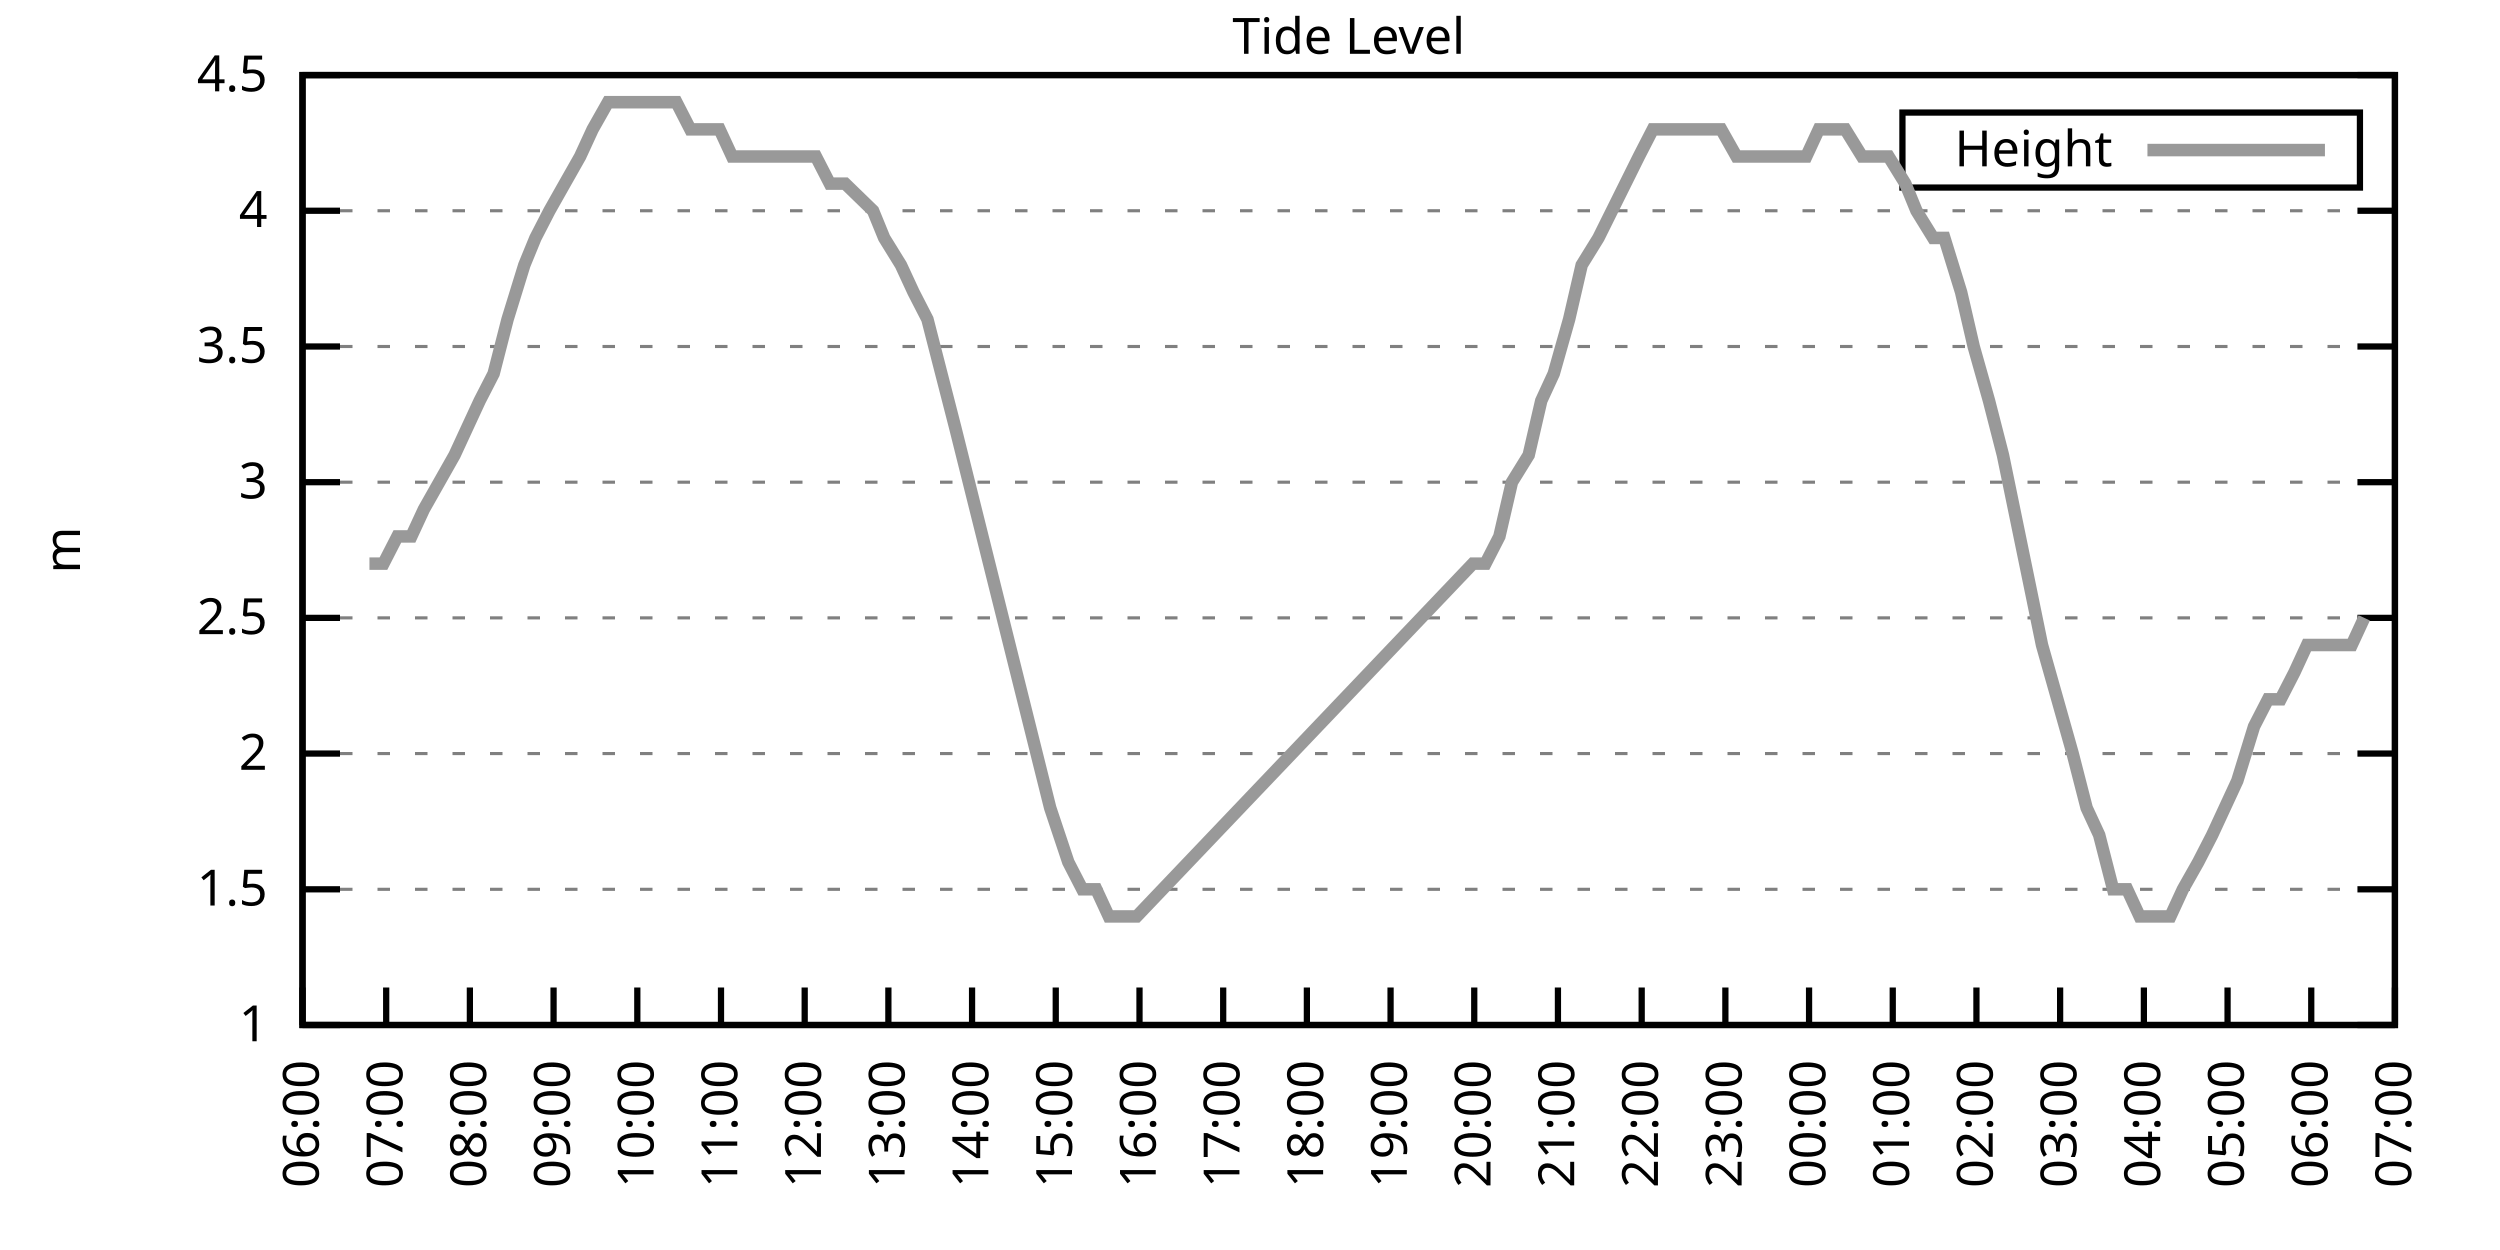
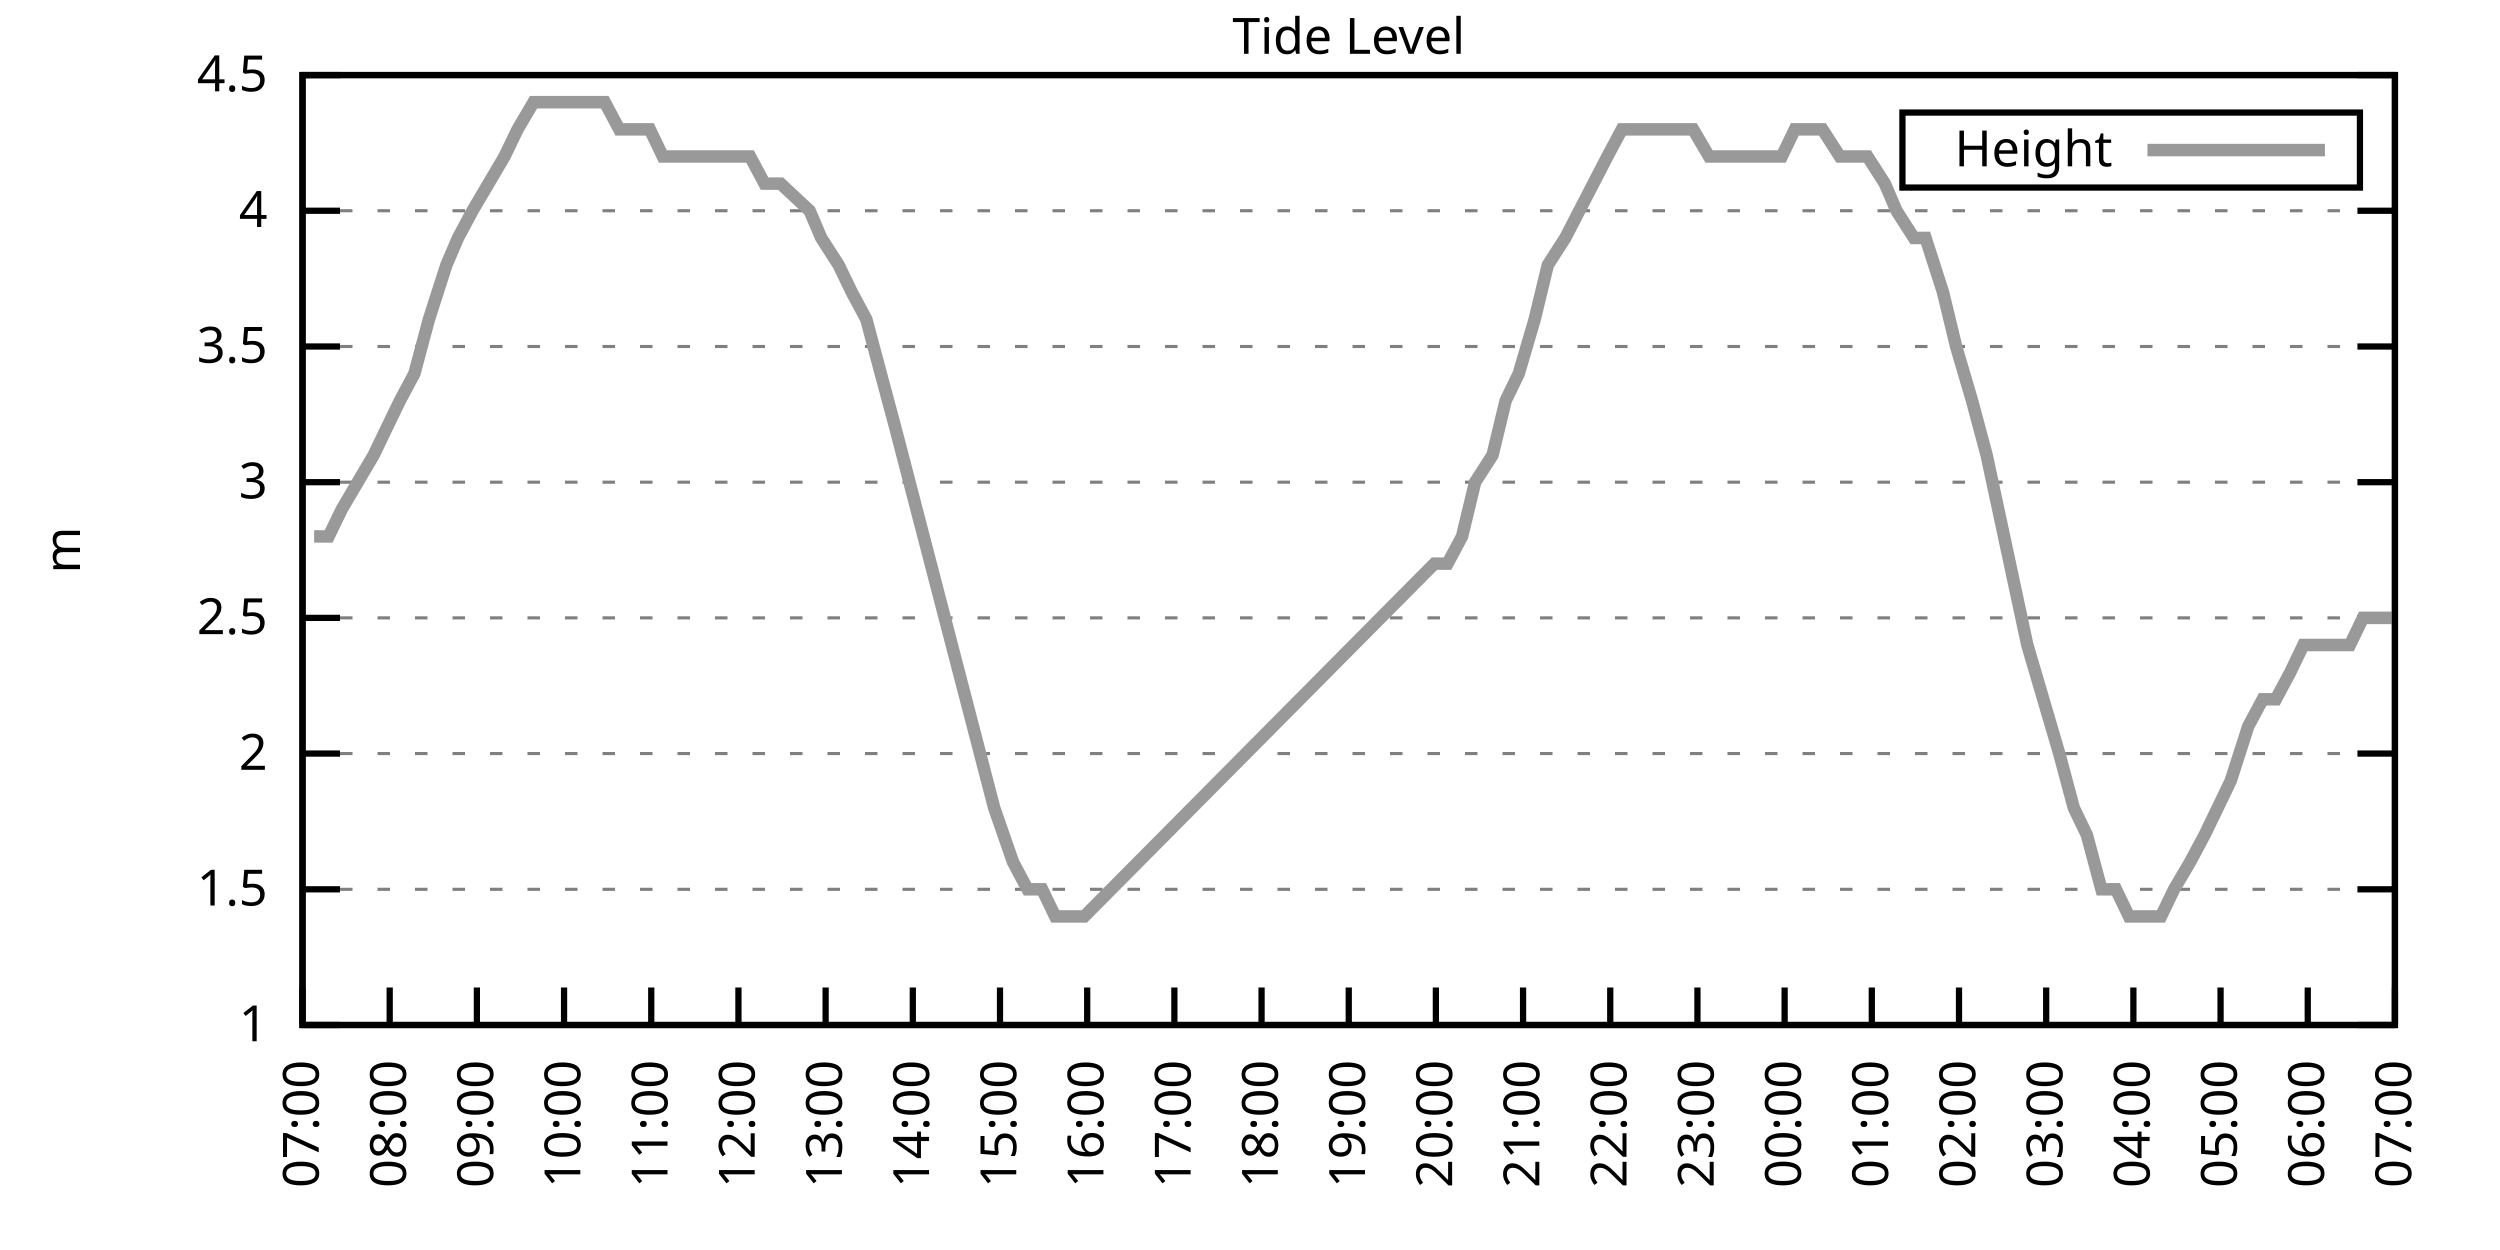
<svg xmlns="http://www.w3.org/2000/svg" xmlns:xlink="http://www.w3.org/1999/xlink" width="400" height="200" viewBox="0 0 400 200">
  <g id="gnuplot_canvas">
    <rect x="0" y="0" width="400" height="200" fill="none" />
    <defs>
      <circle id="gpDot" r="0.5" stroke-width="0.5" stroke="currentColor" />
      <path id="gpPt0" stroke-width="0.333" stroke="currentColor" d="M-1,0 h2 M0,-1 v2" />
      <path id="gpPt1" stroke-width="0.333" stroke="currentColor" d="M-1,-1 L1,1 M1,-1 L-1,1" />
      <path id="gpPt2" stroke-width="0.333" stroke="currentColor" d="M-1,0 L1,0 M0,-1 L0,1 M-1,-1 L1,1 M-1,1 L1,-1" />
      <rect id="gpPt3" stroke-width="0.333" stroke="currentColor" x="-1" y="-1" width="2" height="2" />
      <rect id="gpPt4" stroke-width="0.333" stroke="currentColor" fill="currentColor" x="-1" y="-1" width="2" height="2" />
      <circle id="gpPt5" stroke-width="0.333" stroke="currentColor" cx="0" cy="0" r="1" />
      <use xlink:href="#gpPt5" id="gpPt6" fill="currentColor" stroke="none" />
      <path id="gpPt7" stroke-width="0.333" stroke="currentColor" d="M0,-1.33 L-1.33,0.67 L1.33,0.67 z" />
      <use xlink:href="#gpPt7" id="gpPt8" fill="currentColor" stroke="none" />
      <use xlink:href="#gpPt7" id="gpPt9" stroke="currentColor" transform="rotate(180)" />
      <use xlink:href="#gpPt9" id="gpPt10" fill="currentColor" stroke="none" />
      <use xlink:href="#gpPt3" id="gpPt11" stroke="currentColor" transform="rotate(45)" />
      <use xlink:href="#gpPt11" id="gpPt12" fill="currentColor" stroke="none" />
      <path id="gpPt13" stroke-width="0.333" stroke="currentColor" d="M0,1.330 L1.265,0.411 L0.782,-1.067 L-0.782,-1.076 L-1.265,0.411 z" />
      <use xlink:href="#gpPt13" id="gpPt14" fill="currentColor" stroke="none" />
      <filter id="textbox" filterUnits="objectBoundingBox" x="0" y="0" height="1" width="1">
        <feFlood flood-color="white" flood-opacity="1" result="bgnd" />
        <feComposite in="SourceGraphic" in2="bgnd" operator="atop" />
      </filter>
      <filter id="greybox" filterUnits="objectBoundingBox" x="0" y="0" height="1" width="1">
        <feFlood flood-color="lightgrey" flood-opacity="1" result="grey" />
        <feComposite in="SourceGraphic" in2="grey" operator="atop" />
      </filter>
    </defs>
    <g fill="none" color="white" stroke="currentColor" stroke-width="1.00" stroke-linecap="butt" stroke-linejoin="miter">
</g>
    <g fill="none" color="black" stroke="currentColor" stroke-width="1.00" stroke-linecap="butt" stroke-linejoin="miter">
      <g stroke="none" shape-rendering="crispEdges">
        <polygon fill="rgb(255, 255, 255)" points="48.40,164.00 383.18,164.00 383.18,12.02 48.40,12.02 " />
      </g>
    </g>
    <g fill="none" color="black" stroke="currentColor" stroke-width="1.00" stroke-linecap="butt" stroke-linejoin="miter">
</g>
    <g fill="none" color="black" stroke="black" stroke-width="0.50" stroke-linecap="butt" stroke-linejoin="miter">
</g>
    <g fill="none" color="gray" stroke="currentColor" stroke-width="0.50" stroke-linecap="butt" stroke-linejoin="miter">
      <path stroke="gray" stroke-dasharray="2,4" class="gridline" d="M48.40,164.00 L383.19,164.00  " />
    </g>
    <g fill="none" color="gray" stroke="gray" stroke-width="1.00" stroke-linecap="butt" stroke-linejoin="miter">
</g>
    <g fill="none" color="black" stroke="currentColor" stroke-width="1.00" stroke-linecap="butt" stroke-linejoin="miter">
      <path stroke="black" d="M48.40,164.00 L54.40,164.00 M383.19,164.00 L377.19,164.00  " />
      <g transform="translate(42.80,166.60)" stroke="none" fill="black" font-family="Sans" font-size="8.00" text-anchor="end">
        <text>
          <tspan font-family="Sans"> 1</tspan>
        </text>
      </g>
    </g>
    <g fill="none" color="black" stroke="currentColor" stroke-width="1.00" stroke-linecap="butt" stroke-linejoin="miter">
</g>
    <g fill="none" color="black" stroke="black" stroke-width="0.50" stroke-linecap="butt" stroke-linejoin="miter">
</g>
    <g fill="none" color="gray" stroke="currentColor" stroke-width="0.50" stroke-linecap="butt" stroke-linejoin="miter">
      <path stroke="gray" stroke-dasharray="2,4" class="gridline" d="M48.40,142.29 L383.19,142.29  " />
    </g>
    <g fill="none" color="gray" stroke="gray" stroke-width="1.00" stroke-linecap="butt" stroke-linejoin="miter">
</g>
    <g fill="none" color="black" stroke="currentColor" stroke-width="1.00" stroke-linecap="butt" stroke-linejoin="miter">
      <path stroke="black" d="M48.40,142.29 L54.40,142.29 M383.19,142.29 L377.19,142.29  " />
      <g transform="translate(42.80,144.89)" stroke="none" fill="black" font-family="Sans" font-size="8.00" text-anchor="end">
        <text>
          <tspan font-family="Sans"> 1.5</tspan>
        </text>
      </g>
    </g>
    <g fill="none" color="black" stroke="currentColor" stroke-width="1.00" stroke-linecap="butt" stroke-linejoin="miter">
</g>
    <g fill="none" color="black" stroke="black" stroke-width="0.50" stroke-linecap="butt" stroke-linejoin="miter">
</g>
    <g fill="none" color="gray" stroke="currentColor" stroke-width="0.50" stroke-linecap="butt" stroke-linejoin="miter">
      <path stroke="gray" stroke-dasharray="2,4" class="gridline" d="M48.40,120.57 L383.19,120.57  " />
    </g>
    <g fill="none" color="gray" stroke="gray" stroke-width="1.00" stroke-linecap="butt" stroke-linejoin="miter">
</g>
    <g fill="none" color="black" stroke="currentColor" stroke-width="1.00" stroke-linecap="butt" stroke-linejoin="miter">
      <path stroke="black" d="M48.40,120.57 L54.40,120.57 M383.19,120.57 L377.19,120.57  " />
      <g transform="translate(42.80,123.17)" stroke="none" fill="black" font-family="Sans" font-size="8.00" text-anchor="end">
        <text>
          <tspan font-family="Sans"> 2</tspan>
        </text>
      </g>
    </g>
    <g fill="none" color="black" stroke="currentColor" stroke-width="1.00" stroke-linecap="butt" stroke-linejoin="miter">
</g>
    <g fill="none" color="black" stroke="black" stroke-width="0.50" stroke-linecap="butt" stroke-linejoin="miter">
</g>
    <g fill="none" color="gray" stroke="currentColor" stroke-width="0.50" stroke-linecap="butt" stroke-linejoin="miter">
      <path stroke="gray" stroke-dasharray="2,4" class="gridline" d="M48.40,98.86 L383.19,98.86  " />
    </g>
    <g fill="none" color="gray" stroke="gray" stroke-width="1.00" stroke-linecap="butt" stroke-linejoin="miter">
</g>
    <g fill="none" color="black" stroke="currentColor" stroke-width="1.00" stroke-linecap="butt" stroke-linejoin="miter">
      <path stroke="black" d="M48.40,98.86 L54.40,98.86 M383.19,98.86 L377.19,98.86  " />
      <g transform="translate(42.80,101.46)" stroke="none" fill="black" font-family="Sans" font-size="8.00" text-anchor="end">
        <text>
          <tspan font-family="Sans"> 2.5</tspan>
        </text>
      </g>
    </g>
    <g fill="none" color="black" stroke="currentColor" stroke-width="1.00" stroke-linecap="butt" stroke-linejoin="miter">
</g>
    <g fill="none" color="black" stroke="black" stroke-width="0.50" stroke-linecap="butt" stroke-linejoin="miter">
</g>
    <g fill="none" color="gray" stroke="currentColor" stroke-width="0.50" stroke-linecap="butt" stroke-linejoin="miter">
      <path stroke="gray" stroke-dasharray="2,4" class="gridline" d="M48.40,77.15 L383.19,77.15  " />
    </g>
    <g fill="none" color="gray" stroke="gray" stroke-width="1.00" stroke-linecap="butt" stroke-linejoin="miter">
</g>
    <g fill="none" color="black" stroke="currentColor" stroke-width="1.00" stroke-linecap="butt" stroke-linejoin="miter">
      <path stroke="black" d="M48.40,77.15 L54.40,77.15 M383.19,77.15 L377.19,77.15  " />
      <g transform="translate(42.80,79.75)" stroke="none" fill="black" font-family="Sans" font-size="8.00" text-anchor="end">
        <text>
          <tspan font-family="Sans"> 3</tspan>
        </text>
      </g>
    </g>
    <g fill="none" color="black" stroke="currentColor" stroke-width="1.00" stroke-linecap="butt" stroke-linejoin="miter">
</g>
    <g fill="none" color="black" stroke="black" stroke-width="0.50" stroke-linecap="butt" stroke-linejoin="miter">
</g>
    <g fill="none" color="gray" stroke="currentColor" stroke-width="0.50" stroke-linecap="butt" stroke-linejoin="miter">
      <path stroke="gray" stroke-dasharray="2,4" class="gridline" d="M48.40,55.44 L383.19,55.44  " />
    </g>
    <g fill="none" color="gray" stroke="gray" stroke-width="1.00" stroke-linecap="butt" stroke-linejoin="miter">
</g>
    <g fill="none" color="black" stroke="currentColor" stroke-width="1.00" stroke-linecap="butt" stroke-linejoin="miter">
      <path stroke="black" d="M48.40,55.44 L54.40,55.44 M383.19,55.44 L377.19,55.44  " />
      <g transform="translate(42.80,58.04)" stroke="none" fill="black" font-family="Sans" font-size="8.00" text-anchor="end">
        <text>
          <tspan font-family="Sans"> 3.5</tspan>
        </text>
      </g>
    </g>
    <g fill="none" color="black" stroke="currentColor" stroke-width="1.00" stroke-linecap="butt" stroke-linejoin="miter">
</g>
    <g fill="none" color="black" stroke="black" stroke-width="0.50" stroke-linecap="butt" stroke-linejoin="miter">
</g>
    <g fill="none" color="gray" stroke="currentColor" stroke-width="0.50" stroke-linecap="butt" stroke-linejoin="miter">
      <path stroke="gray" stroke-dasharray="2,4" class="gridline" d="M48.40,33.72 L383.19,33.72  " />
    </g>
    <g fill="none" color="gray" stroke="gray" stroke-width="1.00" stroke-linecap="butt" stroke-linejoin="miter">
</g>
    <g fill="none" color="black" stroke="currentColor" stroke-width="1.00" stroke-linecap="butt" stroke-linejoin="miter">
      <path stroke="black" d="M48.40,33.72 L54.40,33.72 M383.19,33.72 L377.19,33.72  " />
      <g transform="translate(42.80,36.32)" stroke="none" fill="black" font-family="Sans" font-size="8.00" text-anchor="end">
        <text>
          <tspan font-family="Sans"> 4</tspan>
        </text>
      </g>
    </g>
    <g fill="none" color="black" stroke="currentColor" stroke-width="1.00" stroke-linecap="butt" stroke-linejoin="miter">
</g>
    <g fill="none" color="black" stroke="black" stroke-width="0.50" stroke-linecap="butt" stroke-linejoin="miter">
</g>
    <g fill="none" color="gray" stroke="currentColor" stroke-width="0.50" stroke-linecap="butt" stroke-linejoin="miter">
      <path stroke="gray" stroke-dasharray="2,4" class="gridline" d="M48.40,12.01 L383.19,12.01  " />
    </g>
    <g fill="none" color="gray" stroke="gray" stroke-width="1.00" stroke-linecap="butt" stroke-linejoin="miter">
</g>
    <g fill="none" color="black" stroke="currentColor" stroke-width="1.00" stroke-linecap="butt" stroke-linejoin="miter">
      <path stroke="black" d="M48.40,12.01 L54.40,12.01 M383.19,12.01 L377.19,12.01  " />
      <g transform="translate(42.80,14.61)" stroke="none" fill="black" font-family="Sans" font-size="8.00" text-anchor="end">
        <text>
          <tspan font-family="Sans"> 4.5</tspan>
        </text>
      </g>
    </g>
    <g fill="none" color="black" stroke="currentColor" stroke-width="1.00" stroke-linecap="butt" stroke-linejoin="miter">
      <path stroke="black" d="M48.40,164.00 L48.40,158.00  " />
      <g transform="translate(51.00,169.60) rotate(270.00)" stroke="none" fill="black" font-family="Sans" font-size="8.00" text-anchor="end">
        <text>
-           <tspan font-family="Sans">06:00</tspan>
-         </text>
-       </g>
-     </g>
-     <g fill="none" color="black" stroke="currentColor" stroke-width="1.00" stroke-linecap="butt" stroke-linejoin="miter">
-       <path stroke="black" d="M61.79,164.00 L61.79,158.00  " />
-       <g transform="translate(64.39,169.60) rotate(270.00)" stroke="none" fill="black" font-family="Sans" font-size="8.00" text-anchor="end">
-         <text>
          <tspan font-family="Sans">07:00</tspan>
        </text>
      </g>
    </g>
    <g fill="none" color="black" stroke="currentColor" stroke-width="1.00" stroke-linecap="butt" stroke-linejoin="miter">
-       <path stroke="black" d="M75.18,164.00 L75.18,158.00  " />
-       <g transform="translate(77.78,169.60) rotate(270.00)" stroke="none" fill="black" font-family="Sans" font-size="8.00" text-anchor="end">
+       <path stroke="black" d="M62.35,164.00 L62.35,158.00  " />
+       <g transform="translate(64.95,169.60) rotate(270.00)" stroke="none" fill="black" font-family="Sans" font-size="8.00" text-anchor="end">
        <text>
          <tspan font-family="Sans">08:00</tspan>
        </text>
      </g>
    </g>
    <g fill="none" color="black" stroke="currentColor" stroke-width="1.00" stroke-linecap="butt" stroke-linejoin="miter">
-       <path stroke="black" d="M88.57,164.00 L88.57,158.00  " />
-       <g transform="translate(91.17,169.60) rotate(270.00)" stroke="none" fill="black" font-family="Sans" font-size="8.00" text-anchor="end">
+       <path stroke="black" d="M76.30,164.00 L76.30,158.00  " />
+       <g transform="translate(78.90,169.60) rotate(270.00)" stroke="none" fill="black" font-family="Sans" font-size="8.00" text-anchor="end">
        <text>
          <tspan font-family="Sans">09:00</tspan>
        </text>
      </g>
    </g>
    <g fill="none" color="black" stroke="currentColor" stroke-width="1.00" stroke-linecap="butt" stroke-linejoin="miter">
-       <path stroke="black" d="M101.97,164.00 L101.97,158.00  " />
-       <g transform="translate(104.57,169.60) rotate(270.00)" stroke="none" fill="black" font-family="Sans" font-size="8.00" text-anchor="end">
+       <path stroke="black" d="M90.25,164.00 L90.25,158.00  " />
+       <g transform="translate(92.85,169.60) rotate(270.00)" stroke="none" fill="black" font-family="Sans" font-size="8.00" text-anchor="end">
        <text>
          <tspan font-family="Sans">10:00</tspan>
        </text>
      </g>
    </g>
    <g fill="none" color="black" stroke="currentColor" stroke-width="1.00" stroke-linecap="butt" stroke-linejoin="miter">
-       <path stroke="black" d="M115.36,164.00 L115.36,158.00  " />
-       <g transform="translate(117.96,169.60) rotate(270.00)" stroke="none" fill="black" font-family="Sans" font-size="8.00" text-anchor="end">
+       <path stroke="black" d="M104.20,164.00 L104.20,158.00  " />
+       <g transform="translate(106.80,169.60) rotate(270.00)" stroke="none" fill="black" font-family="Sans" font-size="8.00" text-anchor="end">
        <text>
          <tspan font-family="Sans">11:00</tspan>
        </text>
      </g>
    </g>
    <g fill="none" color="black" stroke="currentColor" stroke-width="1.00" stroke-linecap="butt" stroke-linejoin="miter">
-       <path stroke="black" d="M128.75,164.00 L128.75,158.00  " />
-       <g transform="translate(131.35,169.60) rotate(270.00)" stroke="none" fill="black" font-family="Sans" font-size="8.00" text-anchor="end">
+       <path stroke="black" d="M118.15,164.00 L118.15,158.00  " />
+       <g transform="translate(120.75,169.60) rotate(270.00)" stroke="none" fill="black" font-family="Sans" font-size="8.00" text-anchor="end">
        <text>
          <tspan font-family="Sans">12:00</tspan>
        </text>
      </g>
    </g>
    <g fill="none" color="black" stroke="currentColor" stroke-width="1.00" stroke-linecap="butt" stroke-linejoin="miter">
-       <path stroke="black" d="M142.14,164.00 L142.14,158.00  " />
-       <g transform="translate(144.74,169.60) rotate(270.00)" stroke="none" fill="black" font-family="Sans" font-size="8.00" text-anchor="end">
+       <path stroke="black" d="M132.10,164.00 L132.10,158.00  " />
+       <g transform="translate(134.70,169.60) rotate(270.00)" stroke="none" fill="black" font-family="Sans" font-size="8.00" text-anchor="end">
        <text>
          <tspan font-family="Sans">13:00</tspan>
        </text>
      </g>
    </g>
    <g fill="none" color="black" stroke="currentColor" stroke-width="1.00" stroke-linecap="butt" stroke-linejoin="miter">
-       <path stroke="black" d="M155.53,164.00 L155.53,158.00  " />
-       <g transform="translate(158.13,169.60) rotate(270.00)" stroke="none" fill="black" font-family="Sans" font-size="8.00" text-anchor="end">
+       <path stroke="black" d="M146.05,164.00 L146.05,158.00  " />
+       <g transform="translate(148.65,169.60) rotate(270.00)" stroke="none" fill="black" font-family="Sans" font-size="8.00" text-anchor="end">
        <text>
          <tspan font-family="Sans">14:00</tspan>
        </text>
      </g>
    </g>
    <g fill="none" color="black" stroke="currentColor" stroke-width="1.00" stroke-linecap="butt" stroke-linejoin="miter">
-       <path stroke="black" d="M168.92,164.00 L168.92,158.00  " />
-       <g transform="translate(171.52,169.60) rotate(270.00)" stroke="none" fill="black" font-family="Sans" font-size="8.00" text-anchor="end">
+       <path stroke="black" d="M160.00,164.00 L160.00,158.00  " />
+       <g transform="translate(162.60,169.60) rotate(270.00)" stroke="none" fill="black" font-family="Sans" font-size="8.00" text-anchor="end">
        <text>
          <tspan font-family="Sans">15:00</tspan>
        </text>
      </g>
    </g>
    <g fill="none" color="black" stroke="currentColor" stroke-width="1.00" stroke-linecap="butt" stroke-linejoin="miter">
-       <path stroke="black" d="M182.32,164.00 L182.32,158.00  " />
-       <g transform="translate(184.92,169.60) rotate(270.00)" stroke="none" fill="black" font-family="Sans" font-size="8.00" text-anchor="end">
+       <path stroke="black" d="M173.95,164.00 L173.95,158.00  " />
+       <g transform="translate(176.55,169.60) rotate(270.00)" stroke="none" fill="black" font-family="Sans" font-size="8.00" text-anchor="end">
        <text>
          <tspan font-family="Sans">16:00</tspan>
        </text>
      </g>
    </g>
    <g fill="none" color="black" stroke="currentColor" stroke-width="1.00" stroke-linecap="butt" stroke-linejoin="miter">
-       <path stroke="black" d="M195.71,164.00 L195.71,158.00  " />
-       <g transform="translate(198.31,169.60) rotate(270.00)" stroke="none" fill="black" font-family="Sans" font-size="8.00" text-anchor="end">
+       <path stroke="black" d="M187.90,164.00 L187.90,158.00  " />
+       <g transform="translate(190.50,169.60) rotate(270.00)" stroke="none" fill="black" font-family="Sans" font-size="8.00" text-anchor="end">
        <text>
          <tspan font-family="Sans">17:00</tspan>
        </text>
      </g>
    </g>
    <g fill="none" color="black" stroke="currentColor" stroke-width="1.00" stroke-linecap="butt" stroke-linejoin="miter">
-       <path stroke="black" d="M209.10,164.00 L209.10,158.00  " />
-       <g transform="translate(211.70,169.60) rotate(270.00)" stroke="none" fill="black" font-family="Sans" font-size="8.00" text-anchor="end">
+       <path stroke="black" d="M201.85,164.00 L201.85,158.00  " />
+       <g transform="translate(204.45,169.60) rotate(270.00)" stroke="none" fill="black" font-family="Sans" font-size="8.00" text-anchor="end">
        <text>
          <tspan font-family="Sans">18:00</tspan>
        </text>
      </g>
    </g>
    <g fill="none" color="black" stroke="currentColor" stroke-width="1.00" stroke-linecap="butt" stroke-linejoin="miter">
-       <path stroke="black" d="M222.49,164.00 L222.49,158.00  " />
-       <g transform="translate(225.09,169.60) rotate(270.00)" stroke="none" fill="black" font-family="Sans" font-size="8.00" text-anchor="end">
+       <path stroke="black" d="M215.80,164.00 L215.80,158.00  " />
+       <g transform="translate(218.40,169.60) rotate(270.00)" stroke="none" fill="black" font-family="Sans" font-size="8.00" text-anchor="end">
        <text>
          <tspan font-family="Sans">19:00</tspan>
        </text>
      </g>
    </g>
    <g fill="none" color="black" stroke="currentColor" stroke-width="1.00" stroke-linecap="butt" stroke-linejoin="miter">
-       <path stroke="black" d="M235.88,164.00 L235.88,158.00  " />
-       <g transform="translate(238.48,169.60) rotate(270.00)" stroke="none" fill="black" font-family="Sans" font-size="8.00" text-anchor="end">
+       <path stroke="black" d="M229.74,164.00 L229.74,158.00  " />
+       <g transform="translate(232.34,169.60) rotate(270.00)" stroke="none" fill="black" font-family="Sans" font-size="8.00" text-anchor="end">
        <text>
          <tspan font-family="Sans">20:00</tspan>
        </text>
      </g>
    </g>
    <g fill="none" color="black" stroke="currentColor" stroke-width="1.00" stroke-linecap="butt" stroke-linejoin="miter">
-       <path stroke="black" d="M249.27,164.00 L249.27,158.00  " />
-       <g transform="translate(251.87,169.60) rotate(270.00)" stroke="none" fill="black" font-family="Sans" font-size="8.00" text-anchor="end">
+       <path stroke="black" d="M243.69,164.00 L243.69,158.00  " />
+       <g transform="translate(246.29,169.60) rotate(270.00)" stroke="none" fill="black" font-family="Sans" font-size="8.00" text-anchor="end">
        <text>
          <tspan font-family="Sans">21:00</tspan>
        </text>
      </g>
    </g>
    <g fill="none" color="black" stroke="currentColor" stroke-width="1.00" stroke-linecap="butt" stroke-linejoin="miter">
-       <path stroke="black" d="M262.67,164.00 L262.67,158.00  " />
-       <g transform="translate(265.27,169.60) rotate(270.00)" stroke="none" fill="black" font-family="Sans" font-size="8.00" text-anchor="end">
+       <path stroke="black" d="M257.64,164.00 L257.64,158.00  " />
+       <g transform="translate(260.24,169.60) rotate(270.00)" stroke="none" fill="black" font-family="Sans" font-size="8.00" text-anchor="end">
        <text>
          <tspan font-family="Sans">22:00</tspan>
        </text>
      </g>
    </g>
    <g fill="none" color="black" stroke="currentColor" stroke-width="1.00" stroke-linecap="butt" stroke-linejoin="miter">
-       <path stroke="black" d="M276.06,164.00 L276.06,158.00  " />
-       <g transform="translate(278.66,169.60) rotate(270.00)" stroke="none" fill="black" font-family="Sans" font-size="8.00" text-anchor="end">
+       <path stroke="black" d="M271.59,164.00 L271.59,158.00  " />
+       <g transform="translate(274.19,169.60) rotate(270.00)" stroke="none" fill="black" font-family="Sans" font-size="8.00" text-anchor="end">
        <text>
          <tspan font-family="Sans">23:00</tspan>
        </text>
      </g>
    </g>
    <g fill="none" color="black" stroke="currentColor" stroke-width="1.00" stroke-linecap="butt" stroke-linejoin="miter">
-       <path stroke="black" d="M289.45,164.00 L289.45,158.00  " />
-       <g transform="translate(292.05,169.60) rotate(270.00)" stroke="none" fill="black" font-family="Sans" font-size="8.00" text-anchor="end">
+       <path stroke="black" d="M285.54,164.00 L285.54,158.00  " />
+       <g transform="translate(288.14,169.60) rotate(270.00)" stroke="none" fill="black" font-family="Sans" font-size="8.00" text-anchor="end">
        <text>
          <tspan font-family="Sans">00:00</tspan>
        </text>
      </g>
    </g>
    <g fill="none" color="black" stroke="currentColor" stroke-width="1.00" stroke-linecap="butt" stroke-linejoin="miter">
-       <path stroke="black" d="M302.84,164.00 L302.84,158.00  " />
-       <g transform="translate(305.44,169.60) rotate(270.00)" stroke="none" fill="black" font-family="Sans" font-size="8.00" text-anchor="end">
+       <path stroke="black" d="M299.49,164.00 L299.49,158.00  " />
+       <g transform="translate(302.09,169.60) rotate(270.00)" stroke="none" fill="black" font-family="Sans" font-size="8.00" text-anchor="end">
        <text>
          <tspan font-family="Sans">01:00</tspan>
        </text>
      </g>
    </g>
    <g fill="none" color="black" stroke="currentColor" stroke-width="1.00" stroke-linecap="butt" stroke-linejoin="miter">
-       <path stroke="black" d="M316.23,164.00 L316.23,158.00  " />
-       <g transform="translate(318.83,169.60) rotate(270.00)" stroke="none" fill="black" font-family="Sans" font-size="8.00" text-anchor="end">
+       <path stroke="black" d="M313.44,164.00 L313.44,158.00  " />
+       <g transform="translate(316.04,169.60) rotate(270.00)" stroke="none" fill="black" font-family="Sans" font-size="8.00" text-anchor="end">
        <text>
          <tspan font-family="Sans">02:00</tspan>
        </text>
      </g>
    </g>
    <g fill="none" color="black" stroke="currentColor" stroke-width="1.00" stroke-linecap="butt" stroke-linejoin="miter">
-       <path stroke="black" d="M329.62,164.00 L329.62,158.00  " />
-       <g transform="translate(332.22,169.60) rotate(270.00)" stroke="none" fill="black" font-family="Sans" font-size="8.00" text-anchor="end">
+       <path stroke="black" d="M327.39,164.00 L327.39,158.00  " />
+       <g transform="translate(329.99,169.60) rotate(270.00)" stroke="none" fill="black" font-family="Sans" font-size="8.00" text-anchor="end">
        <text>
          <tspan font-family="Sans">03:00</tspan>
        </text>
      </g>
    </g>
    <g fill="none" color="black" stroke="currentColor" stroke-width="1.00" stroke-linecap="butt" stroke-linejoin="miter">
-       <path stroke="black" d="M343.02,164.00 L343.02,158.00  " />
-       <g transform="translate(345.62,169.60) rotate(270.00)" stroke="none" fill="black" font-family="Sans" font-size="8.00" text-anchor="end">
+       <path stroke="black" d="M341.34,164.00 L341.34,158.00  " />
+       <g transform="translate(343.94,169.60) rotate(270.00)" stroke="none" fill="black" font-family="Sans" font-size="8.00" text-anchor="end">
        <text>
          <tspan font-family="Sans">04:00</tspan>
        </text>
      </g>
    </g>
    <g fill="none" color="black" stroke="currentColor" stroke-width="1.00" stroke-linecap="butt" stroke-linejoin="miter">
-       <path stroke="black" d="M356.41,164.00 L356.41,158.00  " />
-       <g transform="translate(359.01,169.60) rotate(270.00)" stroke="none" fill="black" font-family="Sans" font-size="8.00" text-anchor="end">
+       <path stroke="black" d="M355.29,164.00 L355.29,158.00  " />
+       <g transform="translate(357.89,169.60) rotate(270.00)" stroke="none" fill="black" font-family="Sans" font-size="8.00" text-anchor="end">
        <text>
          <tspan font-family="Sans">05:00</tspan>
        </text>
      </g>
    </g>
    <g fill="none" color="black" stroke="currentColor" stroke-width="1.00" stroke-linecap="butt" stroke-linejoin="miter">
-       <path stroke="black" d="M369.80,164.00 L369.80,158.00  " />
-       <g transform="translate(372.40,169.60) rotate(270.00)" stroke="none" fill="black" font-family="Sans" font-size="8.00" text-anchor="end">
+       <path stroke="black" d="M369.24,164.00 L369.24,158.00  " />
+       <g transform="translate(371.84,169.60) rotate(270.00)" stroke="none" fill="black" font-family="Sans" font-size="8.00" text-anchor="end">
        <text>
          <tspan font-family="Sans">06:00</tspan>
        </text>
      </g>
    </g>
    <g fill="none" color="black" stroke="currentColor" stroke-width="1.00" stroke-linecap="butt" stroke-linejoin="miter">
      <path stroke="black" d="M383.19,164.00 L383.19,158.00  " />
      <g transform="translate(385.79,169.60) rotate(270.00)" stroke="none" fill="black" font-family="Sans" font-size="8.00" text-anchor="end">
        <text>
          <tspan font-family="Sans">07:00</tspan>
        </text>
      </g>
    </g>
    <g fill="none" color="black" stroke="currentColor" stroke-width="1.00" stroke-linecap="butt" stroke-linejoin="miter">
</g>
    <g fill="none" color="black" stroke="currentColor" stroke-width="1.00" stroke-linecap="butt" stroke-linejoin="miter">
      <path stroke="black" d="M48.40,12.01 L48.40,164.00 L383.19,164.00 L383.19,12.01 L48.40,12.01 Z  " />
    </g>
    <g fill="none" color="black" stroke="currentColor" stroke-width="1.00" stroke-linecap="butt" stroke-linejoin="miter">
</g>
    <g fill="none" color="black" stroke="currentColor" stroke-width="1.00" stroke-linecap="butt" stroke-linejoin="miter">
      <path stroke="black" d="M304.39,30.01 L304.39,18.01 L377.59,18.01 L377.59,30.01 L304.39,30.01 Z  " />
    </g>
    <g id="Tide_level_plot_1">
      <g fill="none" color="white" stroke="black" stroke-width="2.00" stroke-linecap="butt" stroke-linejoin="miter">
</g>
      <g fill="none" color="black" stroke="currentColor" stroke-width="2.00" stroke-linecap="butt" stroke-linejoin="miter">
        <g transform="translate(337.99,26.61)" stroke="none" fill="black" font-family="Sans" font-size="8.00" text-anchor="end">
          <text>
            <tspan font-family="Sans">Height</tspan>
          </text>
        </g>
      </g>
      <g fill="none" color="black" stroke="currentColor" stroke-width="2.00" stroke-linecap="butt" stroke-linejoin="miter">
-         <path stroke="rgb(153, 153, 153)" d="M343.59,24.01 L371.99,24.01 M59.11,90.18 L61.35,90.18 L63.58,85.83 L65.81,85.83 L67.82,81.49 L72.73,72.81   L74.74,68.46 L76.75,64.12 L78.98,59.78 L81.21,51.09 L83.89,42.41 L85.67,38.07 L87.91,33.72 L90.36,29.38   L92.82,25.04 L94.82,20.70 L97.28,16.35 L99.29,16.35 L101.74,16.35 L103.98,16.35 L106.21,16.35 L108.22,16.35   L110.45,20.70 L112.90,20.70 L115.13,20.70 L117.14,25.04 L119.60,25.04 L121.61,25.04 L123.62,25.04 L125.85,25.04   L128.30,25.04 L130.54,25.04 L132.77,29.38 L135.22,29.38 L139.69,33.72 L141.47,38.07 L144.15,42.41 L146.16,46.75   L148.39,51.09 L150.62,59.78 L152.85,68.46 L168.03,129.26 L170.93,137.94 L173.17,142.29 L175.40,142.29 L177.41,146.63   L179.64,146.63 L181.87,146.63 L235.66,90.18 L237.67,90.18 L239.90,85.83 L241.91,77.15 L244.59,72.81 L246.60,64.12   L248.60,59.78 L251.06,51.09 L253.07,42.41 L255.75,38.07 L262.22,25.04 L264.45,20.70 L266.68,20.70 L268.92,20.70   L271.37,20.70 L273.60,20.70 L275.39,20.70 L277.84,25.04 L280.30,25.04 L282.53,25.04 L284.76,25.04 L286.77,25.04   L289.00,25.04 L291.01,20.70 L293.24,20.70 L295.25,20.70 L297.93,25.04 L300.39,25.04 L302.17,25.04 L304.85,29.38   L306.63,33.72 L309.31,38.07 L311.10,38.07 L313.78,46.75 L315.79,55.44 L318.24,64.12 L320.47,72.81 L322.26,81.49   L324.94,94.52 L326.72,103.20 L329.18,111.89 L331.63,120.57 L333.86,129.26 L335.87,133.60 L338.10,142.29 L340.34,142.29   L342.35,146.63 L345.02,146.63 L347.26,146.63 L349.26,142.29 L351.72,137.94 L353.95,133.60 L355.96,129.26 L357.97,124.92   L360.65,116.23 L362.88,111.89 L364.89,111.89 L367.12,107.55 L369.13,103.20 L371.58,103.20 L374.04,103.20 L376.27,103.20   L378.28,98.86  " />
+         <path stroke="rgb(153, 153, 153)" d="M343.59,24.01 L371.99,24.01 M50.26,85.83 L52.58,85.83 L54.68,81.49 L59.79,72.81 L61.88,68.46 L63.98,64.12   L66.30,59.78 L68.63,51.09 L71.42,42.41 L73.28,38.07 L75.60,33.72 L78.16,29.38 L80.72,25.04 L82.81,20.70   L85.37,16.35 L87.46,16.35 L90.02,16.35 L92.34,16.35 L94.67,16.35 L96.76,16.35 L99.08,20.70 L101.64,20.70   L103.97,20.70 L106.06,25.04 L108.62,25.04 L110.71,25.04 L112.80,25.04 L115.13,25.04 L117.68,25.04 L120.01,25.04   L122.33,29.38 L124.89,29.38 L129.54,33.72 L131.40,38.07 L134.19,42.41 L136.28,46.75 L138.61,51.09 L140.93,59.78   L143.26,68.46 L159.07,129.26 L162.09,137.94 L164.41,142.29 L166.74,142.29 L168.83,146.63 L171.16,146.63 L173.48,146.63   L229.51,90.18 L231.60,90.18 L233.93,85.83 L236.02,77.15 L238.81,72.81 L240.90,64.12 L243.00,59.78 L245.55,51.09   L247.65,42.41 L250.44,38.07 L257.18,25.04 L259.50,20.70 L261.83,20.70 L264.15,20.70 L266.71,20.70 L269.04,20.70   L270.90,20.70 L273.45,25.04 L276.01,25.04 L278.34,25.04 L280.66,25.04 L282.75,25.04 L285.08,25.04 L287.17,20.70   L289.50,20.70 L291.59,20.70 L294.38,25.04 L296.94,25.04 L298.80,25.04 L301.58,29.38 L303.44,33.72 L306.23,38.07   L308.09,38.07 L310.88,46.75 L312.98,55.44 L315.53,64.12 L317.86,72.81 L319.72,81.49 L322.51,94.52 L324.37,103.20   L326.93,111.89 L329.48,120.57 L331.81,129.26 L333.90,133.60 L336.23,142.29 L338.55,142.29 L340.64,146.63 L343.43,146.63   L345.76,146.63 L347.85,142.29 L350.41,137.94 L352.73,133.60 L354.83,129.26 L356.92,124.92 L359.71,116.23 L362.03,111.89   L364.13,111.89 L366.45,107.55 L368.54,103.20 L371.10,103.20 L373.66,103.20 L375.98,103.20 L378.08,98.86 L380.40,98.86   L382.73,98.86  " />
      </g>
    </g>
    <g fill="none" color="black" stroke="currentColor" stroke-width="2.00" stroke-linecap="butt" stroke-linejoin="miter">
</g>
    <g fill="none" color="black" stroke="black" stroke-width="1.00" stroke-linecap="butt" stroke-linejoin="miter">
</g>
    <g fill="none" color="black" stroke="currentColor" stroke-width="1.00" stroke-linecap="butt" stroke-linejoin="miter">
      <path stroke="black" d="M48.40,12.01 L48.40,164.00 L383.19,164.00 L383.19,12.01 L48.40,12.01 Z  " />
      <g transform="translate(12.80,88.01) rotate(270.00)" stroke="none" fill="black" font-family="Sans" font-size="8.00" text-anchor="middle">
        <text>
          <tspan font-family="Sans">m</tspan>
        </text>
      </g>
    </g>
    <g fill="none" color="black" stroke="currentColor" stroke-width="1.00" stroke-linecap="butt" stroke-linejoin="miter">
</g>
    <g fill="none" color="black" stroke="currentColor" stroke-width="1.00" stroke-linecap="butt" stroke-linejoin="miter">
      <g transform="translate(215.79,8.61)" stroke="none" fill="black" font-family="Sans" font-size="8.00" text-anchor="middle">
        <text>
          <tspan font-family="Sans">Tide Level</tspan>
        </text>
      </g>
    </g>
    <g fill="none" color="black" stroke="currentColor" stroke-width="1.00" stroke-linecap="butt" stroke-linejoin="miter">
</g>
  </g>
</svg>
